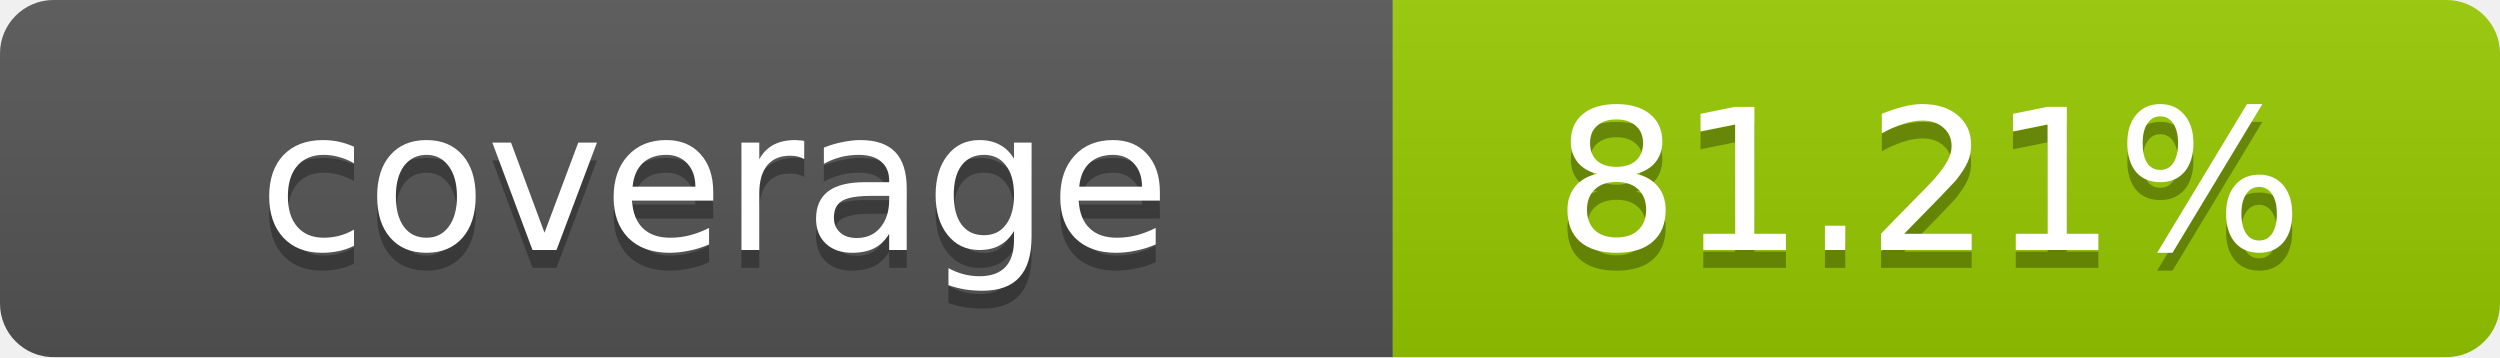
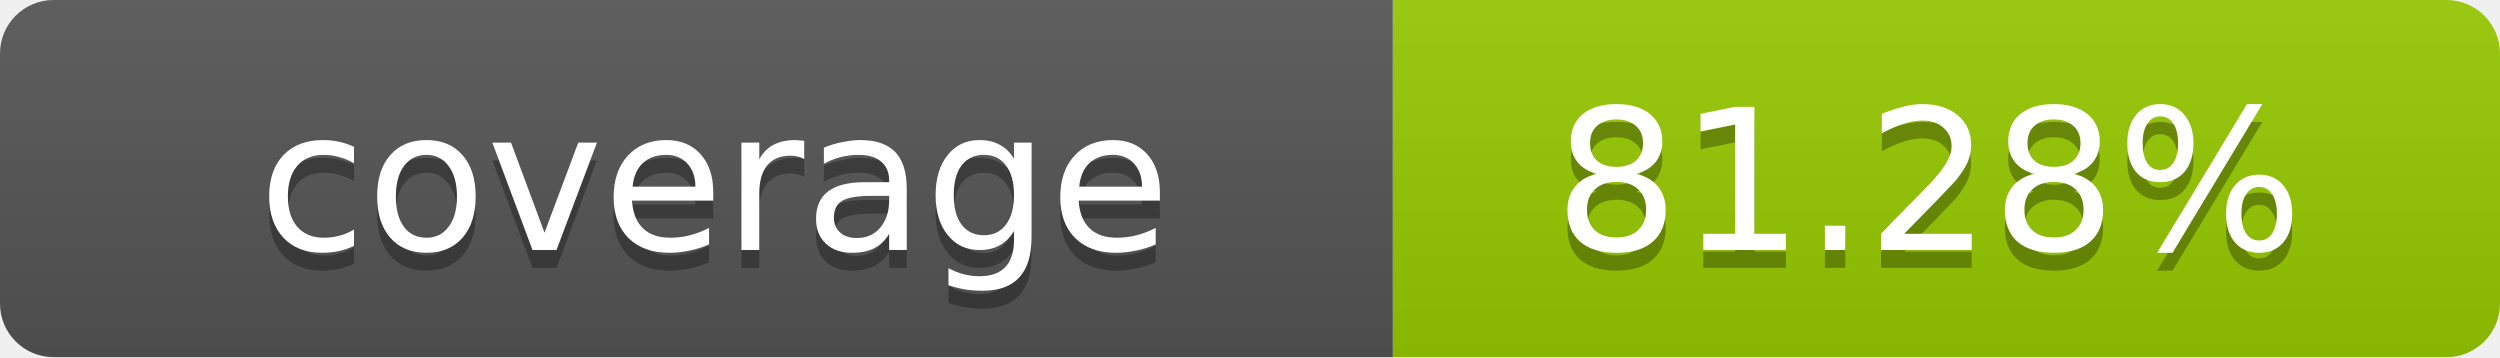
- <svg xmlns="http://www.w3.org/2000/svg" width="140" height="20" role="img" aria-label="coverage: 81.21%">
+ <svg xmlns="http://www.w3.org/2000/svg" width="140" height="20" role="img" aria-label="coverage: 81.28%">
  <linearGradient id="s" x2="0" y2="100%">
    <stop offset="0" stop-color="#bbb" stop-opacity=".1" />
    <stop offset="1" stop-opacity=".1" />
  </linearGradient>
  <clipPath id="r">
    <rect width="140" height="20" rx="3" fill="#fff" />
  </clipPath>
  <g clip-path="url(#r)">
    <rect width="78" height="20" fill="#555" />
    <rect x="78" width="62" height="20" fill="#97CA00" />
    <rect width="140" height="20" fill="url(#s)" />
  </g>
  <g fill="#fff" text-anchor="middle" font-family="Verdana,Geneva,DejaVu Sans,sans-serif" text-rendering="geometricPrecision" font-size="11">
    <text x="40" y="15" fill="#010101" fill-opacity=".3">coverage</text>
    <text x="40" y="14">coverage</text>
-     <text x="108" y="15" fill="#010101" fill-opacity=".3">81.21%</text>
-     <text x="108" y="14">81.21%</text>
+     <text x="108" y="15" fill="#010101" fill-opacity=".3">81.28%</text>
+     <text x="108" y="14">81.28%</text>
  </g>
</svg>
